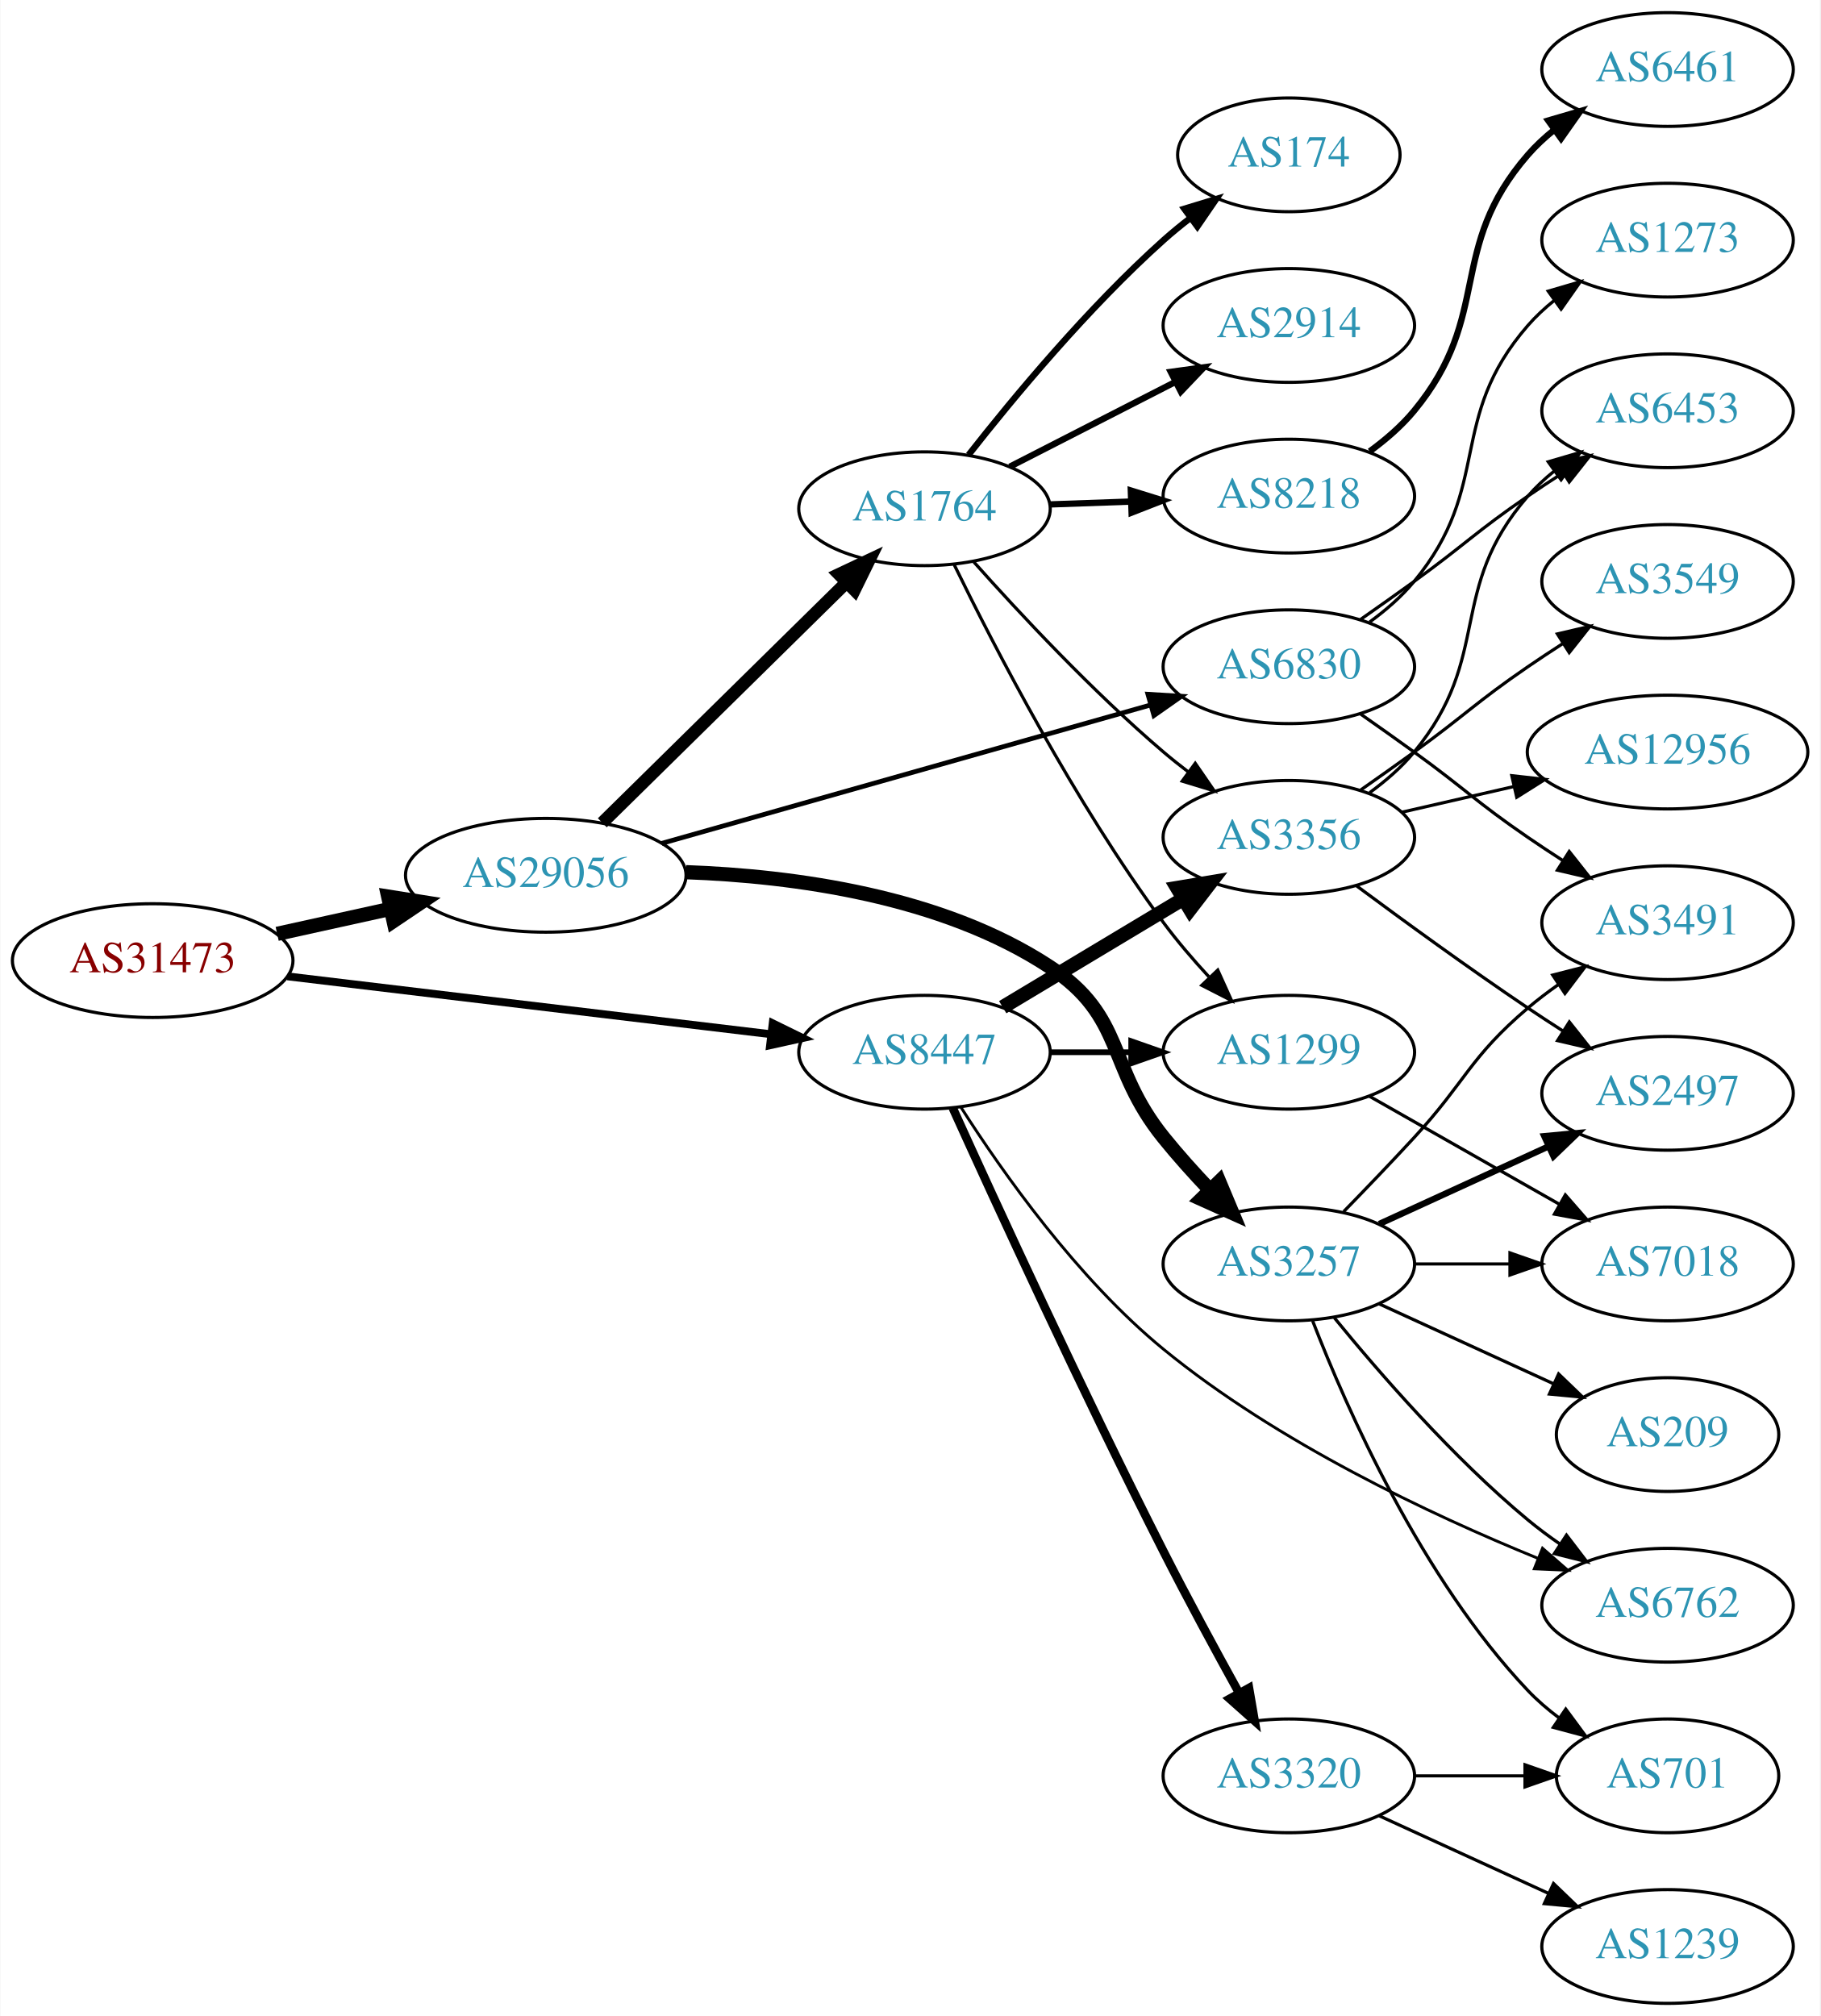
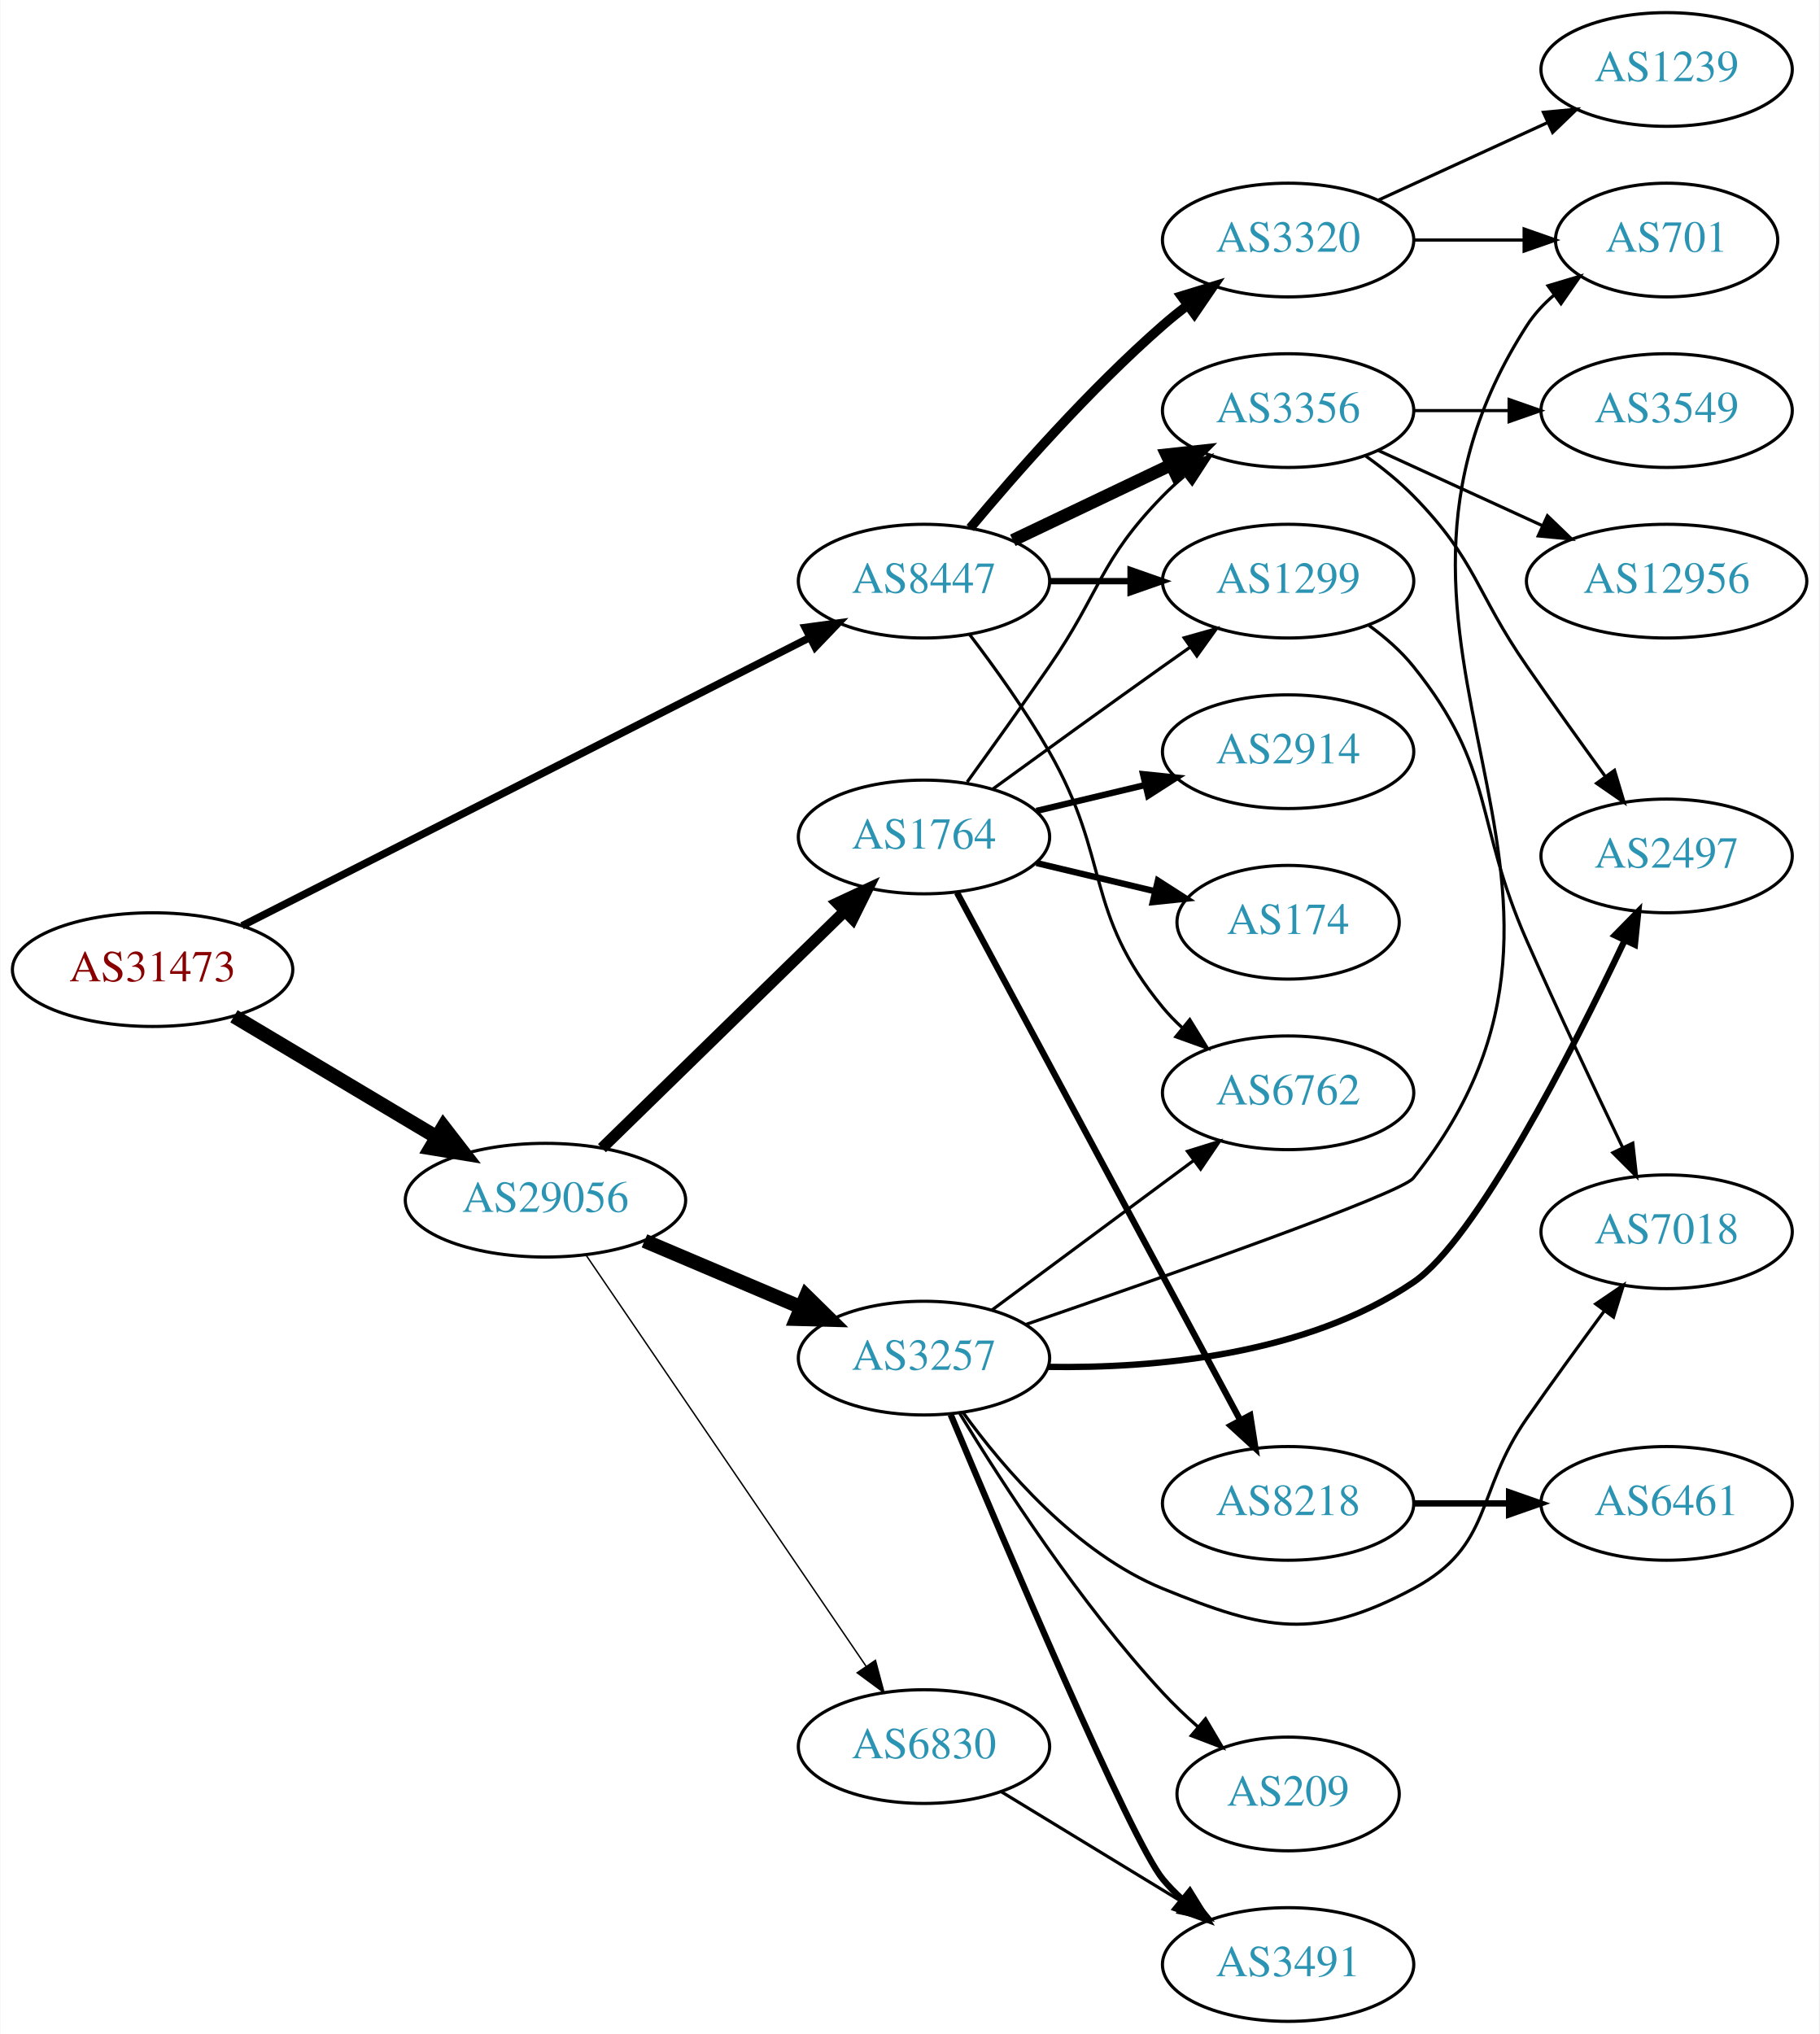
- <svg xmlns="http://www.w3.org/2000/svg" xmlns:xlink="http://www.w3.org/1999/xlink" width="576pt" height="638pt" viewBox="0.00 0.00 575.76 638.00">
-   <g id="graph0" class="graph" transform="scale(1 1) rotate(0) translate(4 634)">
-     <polygon fill="white" stroke="none" points="-4,4 -4,-634 571.762,-634 571.762,4 -4,4" />
+ <svg xmlns="http://www.w3.org/2000/svg" xmlns:xlink="http://www.w3.org/1999/xlink" width="576pt" height="644pt" viewBox="0.00 0.00 575.76 644.00">
+   <g id="graph0" class="graph" transform="scale(1 1) rotate(0) translate(4 640)">
+     <polygon fill="white" stroke="none" points="-4,4 -4,-640 571.762,-640 571.762,4 -4,4" />
    <g id="node1" class="node">
      <g id="a_node1">
        <a xlink:href="/asn/31473" xlink:title="AS31473 ~ BearingPoint Technology GmbH [AT]">
-           <ellipse fill="#ffffff" stroke="black" cx="44.196" cy="-330" rx="44.393" ry="18" />
-           <text text-anchor="middle" x="44.196" y="-326.3" font-family="Times,serif" font-size="14.00" fill="#880000">AS31473</text>
+           <ellipse fill="#ffffff" stroke="black" cx="44.196" cy="-333" rx="44.393" ry="18" />
+           <text text-anchor="middle" x="44.196" y="-329.3" font-family="Times,serif" font-size="14.00" fill="#880000">AS31473</text>
        </a>
      </g>
    </g>
    <g id="node2" class="node">
      <g id="a_node2">
        <a xlink:href="/asn/8447" xlink:title="AS8447 ~ A1 Telekom Austria AG [AT]">
-           <ellipse fill="#ffffff" stroke="black" cx="288.431" cy="-301" rx="39.794" ry="18" />
-           <text text-anchor="middle" x="288.431" y="-297.3" font-family="Times,serif" font-size="14.00" fill="#2c94b3">AS8447</text>
+           <ellipse fill="#ffffff" stroke="black" cx="288.431" cy="-456" rx="39.794" ry="18" />
+           <text text-anchor="middle" x="288.431" y="-452.3" font-family="Times,serif" font-size="14.00" fill="#2c94b3">AS8447</text>
        </a>
      </g>
    </g>
    <g id="edge1" class="edge">
-       <path fill="none" stroke="black" stroke-width="2.475" d="M86.838,-325.015C129.381,-319.922 195.346,-312.024 239.906,-306.69" />
-       <polygon fill="black" stroke="black" stroke-width="2.475" points="240.396,-310.156 249.909,-305.492 239.563,-303.206 240.396,-310.156" />
+       <path fill="none" stroke="black" stroke-width="2.368" d="M72.513,-346.871C116.592,-369.253 203.381,-413.322 252.104,-438.062" />
+       <polygon fill="black" stroke="black" stroke-width="2.368" points="250.816,-441.333 261.317,-442.74 253.985,-435.092 250.816,-441.333" />
    </g>
    <g id="node3" class="node">
      <g id="a_node3">
        <a xlink:href="/asn/29056" xlink:title="AS29056 ~ Citycom Telekommunikation GmbH [AT]">
-           <ellipse fill="#ffffff" stroke="black" cx="168.588" cy="-357" rx="44.393" ry="18" />
-           <text text-anchor="middle" x="168.588" y="-353.3" font-family="Times,serif" font-size="14.00" fill="#2c94b3">AS29056</text>
+           <ellipse fill="#ffffff" stroke="black" cx="168.588" cy="-260" rx="44.393" ry="18" />
+           <text text-anchor="middle" x="168.588" y="-256.3" font-family="Times,serif" font-size="14.00" fill="#2c94b3">AS29056</text>
        </a>
      </g>
    </g>
    <g id="edge2" class="edge">
-       <path fill="none" stroke="black" stroke-width="4.5" d="M83.586,-338.469C94.978,-340.982 107.6,-343.767 119.525,-346.397" />
-       <polygon fill="black" stroke="black" stroke-width="4.5" points="118.721,-350.252 129.335,-348.561 120.418,-342.562 118.721,-350.252" />
+       <path fill="none" stroke="black" stroke-width="4.5" d="M69.964,-318.227C88.461,-307.195 113.94,-291.998 134.23,-279.896" />
+       <polygon fill="black" stroke="black" stroke-width="4.5" points="136.286,-283.255 142.857,-274.751 132.252,-276.492 136.286,-283.255" />
    </g>
    <g id="node4" class="node">
      <g id="a_node4">
        <a xlink:href="/asn/3356" xlink:title="AS3356 ~ Level 3 Parent, LLC [US]">
-           <ellipse fill="#ffffff" stroke="black" cx="403.724" cy="-369" rx="39.794" ry="18" />
-           <text text-anchor="middle" x="403.724" y="-365.3" font-family="Times,serif" font-size="14.00" fill="#2c94b3">AS3356</text>
+           <ellipse fill="#ffffff" stroke="black" cx="403.724" cy="-510" rx="39.794" ry="18" />
+           <text text-anchor="middle" x="403.724" y="-506.3" font-family="Times,serif" font-size="14.00" fill="#2c94b3">AS3356</text>
        </a>
      </g>
    </g>
    <g id="edge3" class="edge">
-       <path fill="none" stroke="black" stroke-width="4.5" d="M313.181,-315.255C329.797,-325.229 352.193,-338.671 370.43,-349.617" />
-       <polygon fill="black" stroke="black" stroke-width="4.5" points="368.405,-352.993 379.005,-354.764 372.457,-346.241 368.405,-352.993" />
+       <path fill="none" stroke="black" stroke-width="4" d="M316.567,-468.934C331.561,-476.081 350.382,-485.052 366.605,-492.785" />
+       <polygon fill="black" stroke="black" stroke-width="4" points="365.276,-496.028 375.809,-497.171 368.288,-489.709 365.276,-496.028" />
    </g>
    <g id="node5" class="node">
      <g id="a_node5">
-         <a xlink:href="/asn/3320" xlink:title="AS3320 ~ DTAG [DE]">
-           <ellipse fill="#ffffff" stroke="black" cx="403.724" cy="-72" rx="39.794" ry="18" />
-           <text text-anchor="middle" x="403.724" y="-68.3" font-family="Times,serif" font-size="14.00" fill="#2c94b3">AS3320</text>
+         <a xlink:href="/asn/1299" xlink:title="AS1299 ~ Telia Carrier [EU]">
+           <ellipse fill="#ffffff" stroke="black" cx="403.724" cy="-456" rx="39.794" ry="18" />
+           <text text-anchor="middle" x="403.724" y="-452.3" font-family="Times,serif" font-size="14.00" fill="#2c94b3">AS1299</text>
        </a>
      </g>
    </g>
    <g id="edge4" class="edge">
-       <path fill="none" stroke="black" stroke-width="2.7" d="M297.391,-283.306C310.699,-253.921 338.526,-193.312 364.077,-143 371.645,-128.098 380.536,-111.695 387.881,-98.413" />
-       <polygon fill="black" stroke="black" stroke-width="2.7" points="391.114,-99.8 392.914,-89.359 384.996,-96.399 391.114,-99.8" />
+       <path fill="none" stroke="black" stroke-width="2" d="M328.103,-456C336.306,-456 345.07,-456 353.602,-456" />
+       <polygon fill="black" stroke="black" stroke-width="2" points="353.841,-459.5 363.841,-456 353.841,-452.5 353.841,-459.5" />
    </g>
    <g id="node6" class="node">
      <g id="a_node6">
-         <a xlink:href="/asn/1299" xlink:title="AS1299 ~ Telia Carrier [EU]">
-           <ellipse fill="#ffffff" stroke="black" cx="403.724" cy="-301" rx="39.794" ry="18" />
-           <text text-anchor="middle" x="403.724" y="-297.3" font-family="Times,serif" font-size="14.00" fill="#2c94b3">AS1299</text>
+         <a xlink:href="/asn/3320" xlink:title="AS3320 ~ DTAG [DE]">
+           <ellipse fill="#ffffff" stroke="black" cx="403.724" cy="-564" rx="39.794" ry="18" />
+           <text text-anchor="middle" x="403.724" y="-560.3" font-family="Times,serif" font-size="14.00" fill="#2c94b3">AS3320</text>
        </a>
      </g>
    </g>
    <g id="edge5" class="edge">
-       <path fill="none" stroke="black" stroke-width="1.8" d="M328.103,-301C336.306,-301 345.07,-301 353.602,-301" />
-       <polygon fill="black" stroke="black" stroke-width="1.8" points="353.841,-304.5 363.841,-301 353.841,-297.5 353.841,-304.5" />
+       <path fill="none" stroke="black" stroke-width="3" d="M303.061,-472.817C317.343,-489.929 340.89,-516.745 364.077,-537 366.543,-539.154 369.182,-541.294 371.879,-543.372" />
+       <polygon fill="black" stroke="black" stroke-width="3" points="369.904,-546.264 380.033,-549.37 374.052,-540.625 369.904,-546.264" />
    </g>
    <g id="node7" class="node">
      <g id="a_node7">
        <a xlink:href="/asn/6762" xlink:title="AS6762 ~ TELECOM ITALIA SPARKLE S.p.A. [IT]">
-           <ellipse fill="#ffffff" stroke="black" cx="523.566" cy="-126" rx="39.794" ry="18" />
-           <text text-anchor="middle" x="523.566" y="-122.3" font-family="Times,serif" font-size="14.00" fill="#2c94b3">AS6762</text>
+           <ellipse fill="#ffffff" stroke="black" cx="403.724" cy="-294" rx="39.794" ry="18" />
+           <text text-anchor="middle" x="403.724" y="-290.3" font-family="Times,serif" font-size="14.00" fill="#2c94b3">AS6762</text>
        </a>
      </g>
    </g>
    <g id="edge6" class="edge">
-       <path fill="none" stroke="black" stroke-width="0.9" d="M299.993,-283.54C313.024,-263.13 336.827,-229.311 364.077,-207 400.092,-177.513 448.596,-154.683 482.423,-140.885" />
-       <polygon fill="black" stroke="black" stroke-width="0.9" points="483.997,-144.025 491.985,-137.065 481.4,-137.524 483.997,-144.025" />
+       <path fill="none" stroke="black" d="M302.892,-439.087C310.785,-428.73 320.634,-415.008 328.077,-402 347.642,-367.806 339.013,-351.394 364.077,-321 365.932,-318.75 368.02,-316.604 370.238,-314.576" />
+       <polygon fill="black" stroke="black" points="372.587,-317.177 378.143,-308.156 368.174,-311.744 372.587,-317.177" />
+     </g>
+     <g id="node14" class="node">
+       <g id="a_node14">
+         <a xlink:href="/asn/3257" xlink:title="AS3257 ~ GTT [DE]">
+           <ellipse fill="#ffffff" stroke="black" cx="288.431" cy="-210" rx="39.794" ry="18" />
+           <text text-anchor="middle" x="288.431" y="-206.3" font-family="Times,serif" font-size="14.00" fill="#2c94b3">AS3257</text>
+         </a>
+       </g>
+     </g>
+     <g id="edge13" class="edge">
+       <path fill="none" stroke="black" stroke-width="4.5" d="M199.936,-247.124C214.958,-240.75 233.249,-232.989 249.217,-226.214" />
+       <polygon fill="black" stroke="black" stroke-width="4.5" points="251.14,-229.675 258.808,-222.144 248.064,-222.426 251.14,-229.675" />
    </g>
    <g id="node15" class="node">
      <g id="a_node15">
-         <a xlink:href="/asn/1764" xlink:title="AS1764 ~ NEXTLAYER-AS [AT]">
-           <ellipse fill="#ffffff" stroke="black" cx="288.431" cy="-473" rx="39.794" ry="18" />
-           <text text-anchor="middle" x="288.431" y="-469.3" font-family="Times,serif" font-size="14.00" fill="#2c94b3">AS1764</text>
+         <a xlink:href="/asn/6830" xlink:title="AS6830 ~ LGI-UPC [AT]">
+           <ellipse fill="#ffffff" stroke="black" cx="288.431" cy="-87" rx="39.794" ry="18" />
+           <text text-anchor="middle" x="288.431" y="-83.3" font-family="Times,serif" font-size="14.00" fill="#2c94b3">AS6830</text>
        </a>
      </g>
    </g>
    <g id="edge14" class="edge">
-       <path fill="none" stroke="black" stroke-width="4" d="M186.472,-373.62C206.713,-393.545 240.764,-427.063 263.658,-449.599" />
-       <polygon fill="black" stroke="black" stroke-width="4" points="261.376,-452.264 270.958,-456.785 266.287,-447.275 261.376,-452.264" />
+       <path fill="none" stroke="black" stroke-width="0.45" d="M181.536,-242.46C202.466,-211.734 245.834,-148.066 270.075,-112.479" />
+       <polygon fill="black" stroke="black" stroke-width="0.45" points="273.064,-114.309 275.801,-104.074 267.278,-110.368 273.064,-114.309" />
    </g>
    <g id="node16" class="node">
      <g id="a_node16">
-         <a xlink:href="/asn/3257" xlink:title="AS3257 ~ GTT [DE]">
-           <ellipse fill="#ffffff" stroke="black" cx="403.724" cy="-234" rx="39.794" ry="18" />
-           <text text-anchor="middle" x="403.724" y="-230.3" font-family="Times,serif" font-size="14.00" fill="#2c94b3">AS3257</text>
+         <a xlink:href="/asn/1764" xlink:title="AS1764 ~ NEXTLAYER-AS [AT]">
+           <ellipse fill="#ffffff" stroke="black" cx="288.431" cy="-375" rx="39.794" ry="18" />
+           <text text-anchor="middle" x="288.431" y="-371.3" font-family="Times,serif" font-size="14.00" fill="#2c94b3">AS1764</text>
        </a>
      </g>
    </g>
    <g id="edge15" class="edge">
-       <path fill="none" stroke="black" stroke-width="4.5" d="M212.982,-357.983C246.887,-356.764 293.842,-350.522 328.077,-328 352.175,-312.147 345.983,-296.463 364.077,-274 368.554,-268.442 373.667,-262.76 378.676,-257.488" />
-       <polygon fill="black" stroke="black" stroke-width="4.5" points="381.696,-260.03 385.853,-250.119 376.055,-254.535 381.696,-260.03" />
-     </g>
-     <g id="node17" class="node">
-       <g id="a_node17">
-         <a xlink:href="/asn/6830" xlink:title="AS6830 ~ LGI-UPC [AT]">
-           <ellipse fill="#ffffff" stroke="black" cx="403.724" cy="-423" rx="39.794" ry="18" />
-           <text text-anchor="middle" x="403.724" y="-419.3" font-family="Times,serif" font-size="14.00" fill="#2c94b3">AS6830</text>
-         </a>
-       </g>
-     </g>
-     <g id="edge16" class="edge">
-       <path fill="none" stroke="black" stroke-width="1.5" d="M205.25,-367.096C246.874,-378.879 315.656,-398.351 360.07,-410.925" />
-       <polygon fill="black" stroke="black" stroke-width="1.5" points="359.131,-414.296 369.706,-413.653 361.038,-407.561 359.131,-414.296" />
+       <path fill="none" stroke="black" stroke-width="3.6" d="M186.472,-276.477C206.599,-296.118 240.38,-329.084 263.269,-351.421" />
+       <polygon fill="black" stroke="black" stroke-width="3.6" points="260.977,-354.075 270.578,-358.554 265.866,-349.065 260.977,-354.075" />
    </g>
    <g id="node8" class="node">
      <g id="a_node8">
        <a xlink:href="/asn/3549" xlink:title="AS3549 ~ Level 3 Parent, LLC [US]">
-           <ellipse fill="#ffffff" stroke="black" cx="523.566" cy="-450" rx="39.794" ry="18" />
-           <text text-anchor="middle" x="523.566" y="-446.3" font-family="Times,serif" font-size="14.00" fill="#2c94b3">AS3549</text>
+           <ellipse fill="#ffffff" stroke="black" cx="523.566" cy="-510" rx="39.794" ry="18" />
+           <text text-anchor="middle" x="523.566" y="-506.3" font-family="Times,serif" font-size="14.00" fill="#2c94b3">AS3549</text>
        </a>
      </g>
    </g>
    <g id="edge7" class="edge">
-       <path fill="none" stroke="black" d="M426.481,-384.009C432.015,-387.879 437.934,-392.064 443.37,-396 459.57,-407.729 462.876,-411.689 479.37,-423 482.899,-425.419 486.636,-427.889 490.377,-430.302" />
-       <polygon fill="black" stroke="black" points="488.699,-433.382 499.018,-435.784 492.449,-427.472 488.699,-433.382" />
+       <path fill="none" stroke="black" d="M443.636,-510C453.19,-510 463.539,-510 473.502,-510" />
+       <polygon fill="black" stroke="black" points="473.695,-513.5 483.695,-510 473.694,-506.5 473.695,-513.5" />
    </g>
    <g id="node9" class="node">
      <g id="a_node9">
        <a xlink:href="/asn/12956" xlink:title="AS12956 ~ TELXIUS [ES]">
-           <ellipse fill="#ffffff" stroke="black" cx="523.566" cy="-396" rx="44.393" ry="18" />
-           <text text-anchor="middle" x="523.566" y="-392.3" font-family="Times,serif" font-size="14.00" fill="#2c94b3">AS12956</text>
+           <ellipse fill="#ffffff" stroke="black" cx="523.566" cy="-456" rx="44.393" ry="18" />
+           <text text-anchor="middle" x="523.566" y="-452.3" font-family="Times,serif" font-size="14.00" fill="#2c94b3">AS12956</text>
        </a>
      </g>
    </g>
    <g id="edge8" class="edge">
-       <path fill="none" stroke="black" d="M439.443,-376.955C450.582,-379.507 463.117,-382.379 475.01,-385.104" />
-       <polygon fill="black" stroke="black" points="474.275,-388.526 484.804,-387.348 475.838,-381.703 474.275,-388.526" />
+       <path fill="none" stroke="black" d="M432.353,-497.339C447.85,-490.238 467.417,-481.272 484.364,-473.506" />
+       <polygon fill="black" stroke="black" points="485.833,-476.683 493.466,-469.335 482.917,-470.319 485.833,-476.683" />
    </g>
    <g id="node10" class="node">
      <g id="a_node10">
        <a xlink:href="/asn/2497" xlink:title="AS2497 ~ Internet Initiative Japan Inc. [JP]">
-           <ellipse fill="#ffffff" stroke="black" cx="523.566" cy="-288" rx="39.794" ry="18" />
-           <text text-anchor="middle" x="523.566" y="-284.3" font-family="Times,serif" font-size="14.00" fill="#2c94b3">AS2497</text>
+           <ellipse fill="#ffffff" stroke="black" cx="523.566" cy="-369" rx="39.794" ry="18" />
+           <text text-anchor="middle" x="523.566" y="-365.3" font-family="Times,serif" font-size="14.00" fill="#2c94b3">AS2497</text>
        </a>
      </g>
    </g>
    <g id="edge9" class="edge">
-       <path fill="none" stroke="black" d="M425.054,-353.723C439.916,-342.696 460.661,-327.593 479.37,-315 482.919,-312.611 486.67,-310.161 490.418,-307.758" />
-       <polygon fill="black" stroke="black" points="492.486,-310.591 499.067,-302.288 488.744,-304.675 492.486,-310.591" />
+       <path fill="none" stroke="black" d="M428.318,-495.611C433.574,-491.852 438.906,-487.563 443.37,-483 463.543,-462.383 462.941,-452.708 479.37,-429 487.389,-417.429 496.465,-404.759 504.222,-394.056" />
+       <polygon fill="black" stroke="black" points="507.063,-396.1 510.113,-385.953 501.402,-391.983 507.063,-396.1" />
    </g>
    <g id="node11" class="node">
      <g id="a_node11">
-         <a xlink:href="/asn/6453" xlink:title="AS6453 ~ TATA COMMUNICATIONS (AMERICA) INC [US]">
-           <ellipse fill="#ffffff" stroke="black" cx="523.566" cy="-504" rx="39.794" ry="18" />
-           <text text-anchor="middle" x="523.566" y="-500.3" font-family="Times,serif" font-size="14.00" fill="#2c94b3">AS6453</text>
+         <a xlink:href="/asn/7018" xlink:title="AS7018 ~ AT&amp;T Services, Inc. [US]">
+           <ellipse fill="#ffffff" stroke="black" cx="523.566" cy="-250" rx="39.794" ry="18" />
+           <text text-anchor="middle" x="523.566" y="-246.3" font-family="Times,serif" font-size="14.00" fill="#2c94b3">AS7018</text>
        </a>
      </g>
    </g>
    <g id="edge10" class="edge">
-       <path fill="none" stroke="black" d="M429.305,-383.156C434.399,-386.872 439.413,-391.201 443.37,-396 468.435,-426.394 453.536,-447.258 479.37,-477 481.835,-479.838 484.672,-482.477 487.689,-484.906" />
-       <polygon fill="black" stroke="black" points="485.8,-487.858 495.968,-490.836 489.876,-482.167 485.8,-487.858" />
+       <path fill="none" stroke="black" d="M429.397,-441.919C434.487,-438.2 439.475,-433.85 443.37,-429 469.574,-396.374 462.473,-380.283 479.37,-342 489.154,-319.833 500.871,-294.975 509.631,-276.692" />
+       <polygon fill="black" stroke="black" points="512.86,-278.054 514.04,-267.525 506.552,-275.02 512.86,-278.054" />
+     </g>
+     <g id="node12" class="node">
+       <g id="a_node12">
+         <a xlink:href="/asn/701" xlink:title="AS701 ~ UUNET [US]">
+           <ellipse fill="#ffffff" stroke="black" cx="523.566" cy="-564" rx="35.194" ry="18" />
+           <text text-anchor="middle" x="523.566" y="-560.3" font-family="Times,serif" font-size="14.00" fill="#2c94b3">AS701</text>
+         </a>
+       </g>
+     </g>
+     <g id="edge11" class="edge">
+       <path fill="none" stroke="black" d="M443.636,-564C454.723,-564 466.883,-564 478.265,-564" />
+       <polygon fill="black" stroke="black" points="478.447,-567.5 488.447,-564 478.447,-560.5 478.447,-567.5" />
    </g>
    <g id="node13" class="node">
      <g id="a_node13">
        <a xlink:href="/asn/1239" xlink:title="AS1239 ~ Sprint [US]">
-           <ellipse fill="#ffffff" stroke="black" cx="523.566" cy="-18" rx="39.794" ry="18" />
-           <text text-anchor="middle" x="523.566" y="-14.3" font-family="Times,serif" font-size="14.00" fill="#2c94b3">AS1239</text>
+           <ellipse fill="#ffffff" stroke="black" cx="523.566" cy="-618" rx="39.794" ry="18" />
+           <text text-anchor="middle" x="523.566" y="-614.3" font-family="Times,serif" font-size="14.00" fill="#2c94b3">AS1239</text>
        </a>
      </g>
    </g>
    <g id="edge12" class="edge">
-       <path fill="none" stroke="black" d="M432.353,-59.339C448.31,-52.027 468.58,-42.739 485.863,-34.819" />
-       <polygon fill="black" stroke="black" points="487.478,-37.929 495.111,-30.581 484.562,-31.565 487.478,-37.929" />
-     </g>
-     <g id="node14" class="node">
-       <g id="a_node14">
-         <a xlink:href="/asn/701" xlink:title="AS701 ~ UUNET [US]">
-           <ellipse fill="#ffffff" stroke="black" cx="523.566" cy="-72" rx="35.194" ry="18" />
-           <text text-anchor="middle" x="523.566" y="-68.3" font-family="Times,serif" font-size="14.00" fill="#2c94b3">AS701</text>
-         </a>
-       </g>
-     </g>
-     <g id="edge13" class="edge">
-       <path fill="none" stroke="black" d="M443.636,-72C454.723,-72 466.883,-72 478.265,-72" />
-       <polygon fill="black" stroke="black" points="478.447,-75.5 488.447,-72 478.447,-68.5 478.447,-75.5" />
-     </g>
-     <g id="node12" class="node">
-       <g id="a_node12">
-         <a xlink:href="/asn/7018" xlink:title="AS7018 ~ AT&amp;T Services, Inc. [US]">
-           <ellipse fill="#ffffff" stroke="black" cx="523.566" cy="-234" rx="39.794" ry="18" />
-           <text text-anchor="middle" x="523.566" y="-230.3" font-family="Times,serif" font-size="14.00" fill="#2c94b3">AS7018</text>
-         </a>
-       </g>
-     </g>
-     <g id="edge11" class="edge">
-       <path fill="none" stroke="black" d="M429.141,-287.118C446.6,-277.191 470.301,-263.716 489.462,-252.822" />
-       <polygon fill="black" stroke="black" points="491.217,-255.85 498.181,-247.865 487.757,-249.765 491.217,-255.85" />
+       <path fill="none" stroke="black" d="M432.353,-576.661C448.31,-583.973 468.58,-593.261 485.863,-601.181" />
+       <polygon fill="black" stroke="black" points="484.562,-604.435 495.111,-605.419 487.478,-598.071 484.562,-604.435" />
+     </g>
+     <g id="edge27" class="edge">
+       <path fill="none" stroke="black" d="M309.947,-225.212C327.802,-238.45 353.875,-257.781 373.837,-272.583" />
+       <polygon fill="black" stroke="black" points="371.86,-275.473 381.977,-278.618 376.029,-269.85 371.86,-275.473" />
+     </g>
+     <g id="edge23" class="edge">
+       <path fill="none" stroke="black" stroke-width="2" d="M327.849,-207.218C361.167,-206.72 409.267,-210.796 443.37,-234 463.238,-247.518 493.456,-306.799 510.239,-342.154" />
+       <polygon fill="black" stroke="black" stroke-width="2" points="507.178,-343.87 514.596,-351.434 513.514,-340.894 507.178,-343.87" />
+     </g>
+     <g id="edge25" class="edge">
+       <path fill="none" stroke="black" d="M300.758,-192.841C313.657,-175.026 336.55,-148.223 364.077,-137 396.711,-123.695 412.299,-120.371 443.37,-137 468.802,-150.61 462.847,-167.358 479.37,-191 487.211,-202.218 496.109,-214.452 503.783,-224.856" />
+       <polygon fill="black" stroke="black" points="501.126,-227.15 509.891,-233.103 506.751,-222.984 501.126,-227.15" />
+     </g>
+     <g id="edge24" class="edge">
+       <path fill="none" stroke="black" d="M320.654,-220.639C364.473,-235.701 439.355,-261.977 443.37,-267 518.961,-361.562 413.802,-435.232 479.37,-537 481.687,-540.596 484.671,-543.798 487.987,-546.625" />
+       <polygon fill="black" stroke="black" points="486.017,-549.52 496.169,-552.552 490.124,-543.851 486.017,-549.52" />
+     </g>
+     <g id="node17" class="node">
+       <g id="a_node17">
+         <a xlink:href="/asn/3491" xlink:title="AS3491 ~ PCCW Global, Inc. [US]">
+           <ellipse fill="#ffffff" stroke="black" cx="403.724" cy="-18" rx="39.794" ry="18" />
+           <text text-anchor="middle" x="403.724" y="-14.3" font-family="Times,serif" font-size="14.00" fill="#2c94b3">AS3491</text>
+         </a>
+       </g>
+     </g>
+     <g id="edge22" class="edge">
+       <path fill="none" stroke="black" stroke-width="2" d="M296.889,-192.108C313.723,-151.941 353.985,-57.156 364.077,-45 365.94,-42.757 368.032,-40.615 370.255,-38.59" />
+       <polygon fill="black" stroke="black" stroke-width="2" points="372.603,-41.192 378.166,-32.176 368.194,-35.755 372.603,-41.192" />
+     </g>
+     <g id="node21" class="node">
+       <g id="a_node21">
+         <a xlink:href="/asn/209" xlink:title="AS209 ~ CenturyLink Communications, LLC [US]">
+           <ellipse fill="#ffffff" stroke="black" cx="403.724" cy="-72" rx="35.194" ry="18" />
+           <text text-anchor="middle" x="403.724" y="-68.3" font-family="Times,serif" font-size="14.00" fill="#2c94b3">AS209</text>
+         </a>
+       </g>
+     </g>
+     <g id="edge26" class="edge">
+       <path fill="none" stroke="black" d="M299.777,-192.432C313.131,-170.502 337.791,-132.422 364.077,-104 367.449,-100.355 371.235,-96.746 375.083,-93.339" />
+       <polygon fill="black" stroke="black" points="377.582,-95.809 382.959,-86.68 373.063,-90.464 377.582,-95.809" />
+     </g>
+     <g id="edge16" class="edge">
+       <path fill="none" stroke="black" d="M312.905,-72.703C329.615,-62.526 352.27,-48.728 370.647,-37.536" />
+       <polygon fill="black" stroke="black" points="372.559,-40.469 379.279,-32.279 368.918,-34.491 372.559,-40.469" />
+     </g>
+     <g id="edge20" class="edge">
+       <path fill="none" stroke="black" d="M302.11,-392.406C309.725,-402.937 319.558,-416.67 328.077,-429 344.473,-452.731 343.905,-462.383 364.077,-483 366.17,-485.139 368.453,-487.218 370.83,-489.21" />
+       <polygon fill="black" stroke="black" points="369.074,-492.275 379.13,-495.611 373.349,-486.732 369.074,-492.275" />
    </g>
    <g id="edge21" class="edge">
-       <path fill="none" stroke="black" d="M304.026,-456.172C318.495,-439.933 341.68,-415.072 364.077,-396 366.57,-393.878 369.227,-391.759 371.937,-389.695" />
-       <polygon fill="black" stroke="black" points="374.104,-392.447 380.11,-383.719 369.972,-386.796 374.104,-392.447" />
-     </g>
-     <g id="edge20" class="edge">
-       <path fill="none" stroke="black" d="M297.853,-455.234C310.536,-429.255 336.057,-379.88 364.077,-342 368.377,-336.188 373.415,-330.315 378.406,-324.9" />
-       <polygon fill="black" stroke="black" points="381.231,-327.009 385.595,-317.355 376.163,-322.18 381.231,-327.009" />
+       <path fill="none" stroke="black" d="M310.279,-390.222C325.213,-401.091 345.827,-416.025 364.077,-429 366.898,-431.005 369.841,-433.085 372.789,-435.159" />
+       <polygon fill="black" stroke="black" points="370.816,-438.05 381.013,-440.926 374.835,-432.319 370.816,-438.05" />
    </g>
    <g id="node18" class="node">
      <g id="a_node18">
        <a xlink:href="/asn/2914" xlink:title="AS2914 ~ NTT America, Inc. [US]">
-           <ellipse fill="#ffffff" stroke="black" cx="403.724" cy="-531" rx="39.794" ry="18" />
-           <text text-anchor="middle" x="403.724" y="-527.3" font-family="Times,serif" font-size="14.00" fill="#2c94b3">AS2914</text>
+           <ellipse fill="#ffffff" stroke="black" cx="403.724" cy="-402" rx="39.794" ry="18" />
+           <text text-anchor="middle" x="403.724" y="-398.3" font-family="Times,serif" font-size="14.00" fill="#2c94b3">AS2914</text>
        </a>
      </g>
    </g>
    <g id="edge17" class="edge">
-       <path fill="none" stroke="black" stroke-width="2" d="M315.422,-486.306C330.966,-494.264 350.917,-504.478 367.822,-513.132" />
-       <polygon fill="black" stroke="black" stroke-width="2" points="366.357,-516.314 376.853,-517.756 369.547,-510.083 366.357,-516.314" />
+       <path fill="none" stroke="black" stroke-width="2" d="M324.038,-383.248C334.909,-385.838 347.064,-388.735 358.506,-391.462" />
+       <polygon fill="black" stroke="black" stroke-width="2" points="357.789,-394.889 368.328,-393.803 359.412,-388.08 357.789,-394.889" />
    </g>
    <g id="node19" class="node">
      <g id="a_node19">
-         <a xlink:href="/asn/8218" xlink:title="AS8218 ~ legacy Neotelecoms [FR]">
-           <ellipse fill="#ffffff" stroke="black" cx="403.724" cy="-477" rx="39.794" ry="18" />
-           <text text-anchor="middle" x="403.724" y="-473.3" font-family="Times,serif" font-size="14.00" fill="#2c94b3">AS8218</text>
+         <a xlink:href="/asn/174" xlink:title="AS174 ~ Cogent Communications [US]">
+           <ellipse fill="#ffffff" stroke="black" cx="403.724" cy="-348" rx="35.194" ry="18" />
+           <text text-anchor="middle" x="403.724" y="-344.3" font-family="Times,serif" font-size="14.00" fill="#2c94b3">AS174</text>
        </a>
      </g>
    </g>
    <g id="edge18" class="edge">
-       <path fill="none" stroke="black" stroke-width="2" d="M328.103,-474.365C336.306,-474.655 345.07,-474.964 353.602,-475.266" />
-       <polygon fill="black" stroke="black" stroke-width="2" points="353.724,-478.772 363.841,-475.627 353.971,-471.776 353.724,-478.772" />
+       <path fill="none" stroke="black" stroke-width="2" d="M324.038,-366.752C335.833,-363.942 349.137,-360.771 361.405,-357.847" />
+       <polygon fill="black" stroke="black" stroke-width="2" points="362.494,-361.186 371.41,-355.463 360.871,-354.376 362.494,-361.186" />
    </g>
    <g id="node20" class="node">
      <g id="a_node20">
-         <a xlink:href="/asn/174" xlink:title="AS174 ~ Cogent Communications [US]">
-           <ellipse fill="#ffffff" stroke="black" cx="403.724" cy="-585" rx="35.194" ry="18" />
-           <text text-anchor="middle" x="403.724" y="-581.3" font-family="Times,serif" font-size="14.00" fill="#2c94b3">AS174</text>
+         <a xlink:href="/asn/8218" xlink:title="AS8218 ~ legacy Neotelecoms [FR]">
+           <ellipse fill="#ffffff" stroke="black" cx="403.724" cy="-164" rx="39.794" ry="18" />
+           <text text-anchor="middle" x="403.724" y="-160.3" font-family="Times,serif" font-size="14.00" fill="#2c94b3">AS8218</text>
        </a>
      </g>
    </g>
    <g id="edge19" class="edge">
-       <path fill="none" stroke="black" stroke-width="2" d="M302.382,-490.051C316.482,-508.029 340.222,-536.652 364.077,-558 366.719,-560.364 369.573,-562.701 372.492,-564.952" />
-       <polygon fill="black" stroke="black" stroke-width="2" points="370.634,-567.93 380.768,-571.022 374.774,-562.286 370.634,-567.93" />
-     </g>
-     <g id="edge24" class="edge">
-       <path fill="none" stroke="black" d="M418.143,-216.935C432.257,-199.625 455.672,-172.655 479.37,-153 482.587,-150.332 486.087,-147.73 489.658,-145.259" />
-       <polygon fill="black" stroke="black" points="491.581,-148.183 498.014,-139.764 487.735,-142.334 491.581,-148.183" />
-     </g>
-     <g id="edge23" class="edge">
-       <path fill="none" stroke="black" stroke-width="2" d="M432.353,-246.661C448.31,-253.973 468.58,-263.261 485.863,-271.181" />
-       <polygon fill="black" stroke="black" stroke-width="2" points="484.562,-274.435 495.111,-275.419 487.478,-268.071 484.562,-274.435" />
-     </g>
-     <g id="edge26" class="edge">
-       <path fill="none" stroke="black" d="M443.636,-234C453.19,-234 463.539,-234 473.502,-234" />
-       <polygon fill="black" stroke="black" points="473.695,-237.5 483.695,-234 473.694,-230.5 473.695,-237.5" />
-     </g>
-     <g id="edge28" class="edge">
-       <path fill="none" stroke="black" d="M411.247,-216.006C421.997,-188.272 445.655,-134.571 479.37,-99 482.313,-95.895 485.687,-92.999 489.222,-90.345" />
-       <polygon fill="black" stroke="black" points="491.351,-93.129 497.641,-84.603 487.408,-87.346 491.351,-93.129" />
+       <path fill="none" stroke="black" stroke-width="2" d="M298.895,-357.373C318.813,-320.278 365.147,-233.984 388.594,-190.316" />
+       <polygon fill="black" stroke="black" stroke-width="2" points="391.719,-191.894 393.366,-181.428 385.552,-188.583 391.719,-191.894" />
    </g>
    <g id="node22" class="node">
      <g id="a_node22">
-         <a xlink:href="/asn/209" xlink:title="AS209 ~ CenturyLink Communications, LLC [US]">
-           <ellipse fill="#ffffff" stroke="black" cx="523.566" cy="-180" rx="35.194" ry="18" />
-           <text text-anchor="middle" x="523.566" y="-176.3" font-family="Times,serif" font-size="14.00" fill="#2c94b3">AS209</text>
-         </a>
-       </g>
-     </g>
-     <g id="edge25" class="edge">
-       <path fill="none" stroke="black" d="M432.353,-221.339C448.769,-213.817 469.75,-204.202 487.347,-196.139" />
-       <polygon fill="black" stroke="black" points="489.092,-199.189 496.725,-191.842 486.176,-192.826 489.092,-199.189" />
-     </g>
-     <g id="node23" class="node">
-       <g id="a_node23">
-         <a xlink:href="/asn/3491" xlink:title="AS3491 ~ PCCW Global, Inc. [US]">
-           <ellipse fill="#ffffff" stroke="black" cx="523.566" cy="-342" rx="39.794" ry="18" />
-           <text text-anchor="middle" x="523.566" y="-338.3" font-family="Times,serif" font-size="14.00" fill="#2c94b3">AS3491</text>
-         </a>
-       </g>
-     </g>
-     <g id="edge27" class="edge">
-       <path fill="none" stroke="black" d="M421.074,-250.568C428.027,-257.704 436.174,-266.188 443.37,-274 459.8,-291.836 460.893,-299.296 479.37,-315 482.392,-317.568 485.681,-320.065 489.05,-322.437" />
-       <polygon fill="black" stroke="black" points="487.22,-325.423 497.485,-328.045 491.095,-319.594 487.22,-325.423" />
-     </g>
-     <g id="edge30" class="edge">
-       <path fill="none" stroke="black" d="M426.481,-438.009C432.015,-441.879 437.934,-446.064 443.37,-450 459.57,-461.729 462.876,-465.689 479.37,-477 482.899,-479.419 486.636,-481.889 490.377,-484.302" />
-       <polygon fill="black" stroke="black" points="488.699,-487.382 499.018,-489.784 492.449,-481.472 488.699,-487.382" />
-     </g>
-     <g id="edge29" class="edge">
-       <path fill="none" stroke="black" d="M426.481,-407.991C432.015,-404.121 437.934,-399.936 443.37,-396 459.57,-384.271 462.876,-380.311 479.37,-369 482.899,-366.581 486.636,-364.111 490.377,-361.698" />
-       <polygon fill="black" stroke="black" points="492.449,-364.528 499.018,-356.216 488.699,-358.618 492.449,-364.528" />
-     </g>
-     <g id="node24" class="node">
-       <g id="a_node24">
-         <a xlink:href="/asn/1273" xlink:title="AS1273 ~ Vodafone Group PLC [EU]">
-           <ellipse fill="#ffffff" stroke="black" cx="523.566" cy="-558" rx="39.794" ry="18" />
-           <text text-anchor="middle" x="523.566" y="-554.3" font-family="Times,serif" font-size="14.00" fill="#2c94b3">AS1273</text>
-         </a>
-       </g>
-     </g>
-     <g id="edge31" class="edge">
-       <path fill="none" stroke="black" d="M429.305,-437.156C434.399,-440.872 439.413,-445.201 443.37,-450 468.435,-480.394 453.536,-501.258 479.37,-531 481.835,-533.838 484.672,-536.477 487.689,-538.906" />
-       <polygon fill="black" stroke="black" points="485.8,-541.858 495.968,-544.836 489.876,-536.167 485.8,-541.858" />
-     </g>
-     <g id="node21" class="node">
-       <g id="a_node21">
        <a xlink:href="/asn/6461" xlink:title="AS6461 ~ Zayo Bandwidth [US]">
-           <ellipse fill="#ffffff" stroke="black" cx="523.566" cy="-612" rx="39.794" ry="18" />
-           <text text-anchor="middle" x="523.566" y="-608.3" font-family="Times,serif" font-size="14.00" fill="#2c94b3">AS6461</text>
-         </a>
-       </g>
-     </g>
-     <g id="edge22" class="edge">
-       <path fill="none" stroke="black" stroke-width="2" d="M429.305,-491.156C434.399,-494.872 439.413,-499.201 443.37,-504 468.435,-534.394 453.536,-555.258 479.37,-585 481.835,-587.838 484.672,-590.477 487.689,-592.906" />
-       <polygon fill="black" stroke="black" stroke-width="2" points="485.8,-595.858 495.968,-598.836 489.876,-590.167 485.8,-595.858" />
+           <ellipse fill="#ffffff" stroke="black" cx="523.566" cy="-164" rx="39.794" ry="18" />
+           <text text-anchor="middle" x="523.566" y="-160.3" font-family="Times,serif" font-size="14.00" fill="#2c94b3">AS6461</text>
+         </a>
+       </g>
+     </g>
+     <g id="edge28" class="edge">
+       <path fill="none" stroke="black" stroke-width="2" d="M443.636,-164C453.19,-164 463.539,-164 473.502,-164" />
+       <polygon fill="black" stroke="black" stroke-width="2" points="473.695,-167.5 483.695,-164 473.694,-160.5 473.695,-167.5" />
    </g>
  </g>
</svg>
